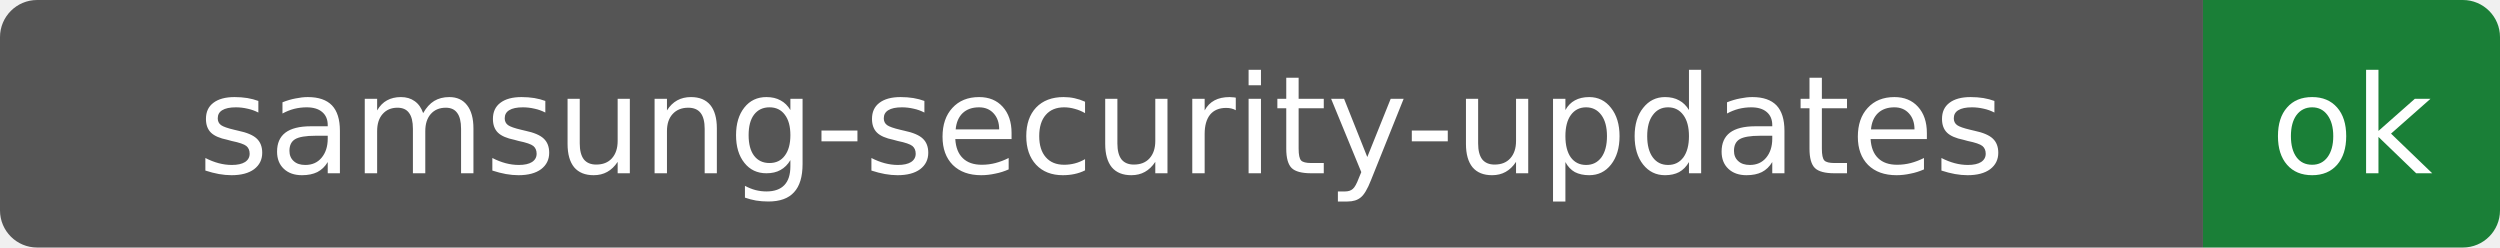
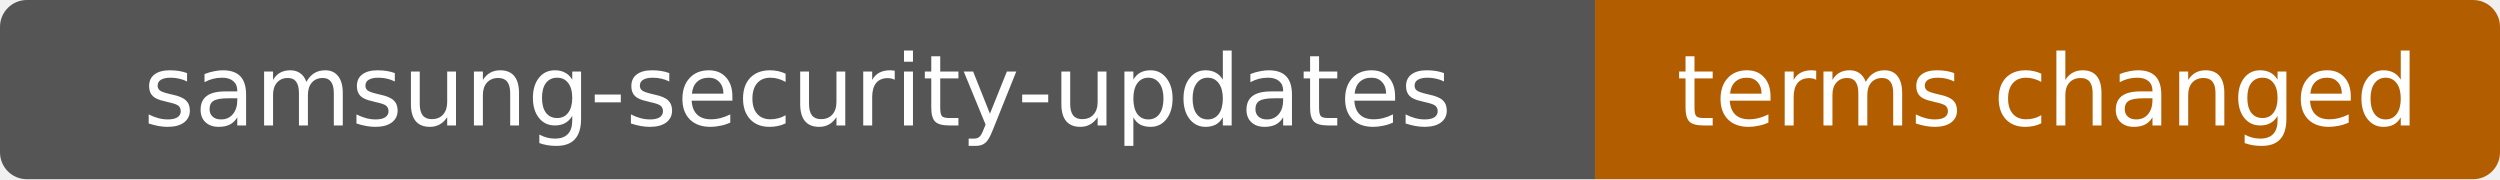
- <svg xmlns="http://www.w3.org/2000/svg" width="202" height="20" role="img" aria-label="samsung-security-updates: ok">
+ <svg xmlns="http://www.w3.org/2000/svg" width="279" height="20" role="img" aria-label="samsung-security-updates: terms changed">
  <clipPath id="r">
-     <rect width="202" height="20" rx="3" fill="#fff" />
+     <rect width="279" height="20" rx="3" fill="#fff" />
  </clipPath>
  <g clip-path="url(#r)">
    <rect width="178" height="20" fill="#555" />
-     <rect x="178" width="24" height="20" fill="#1a7f37" />
+     <rect x="178" width="101" height="20" fill="#b25e00" />
  </g>
  <g fill="#fff" text-anchor="middle" font-family="Verdana,Geneva,DejaVu Sans,sans-serif" font-size="11">
    <text x="89.0" y="14">samsung-security-updates</text>
-     <text x="190.0" y="14">ok</text>
+     <text x="228.5" y="14">terms changed</text>
  </g>
</svg>
